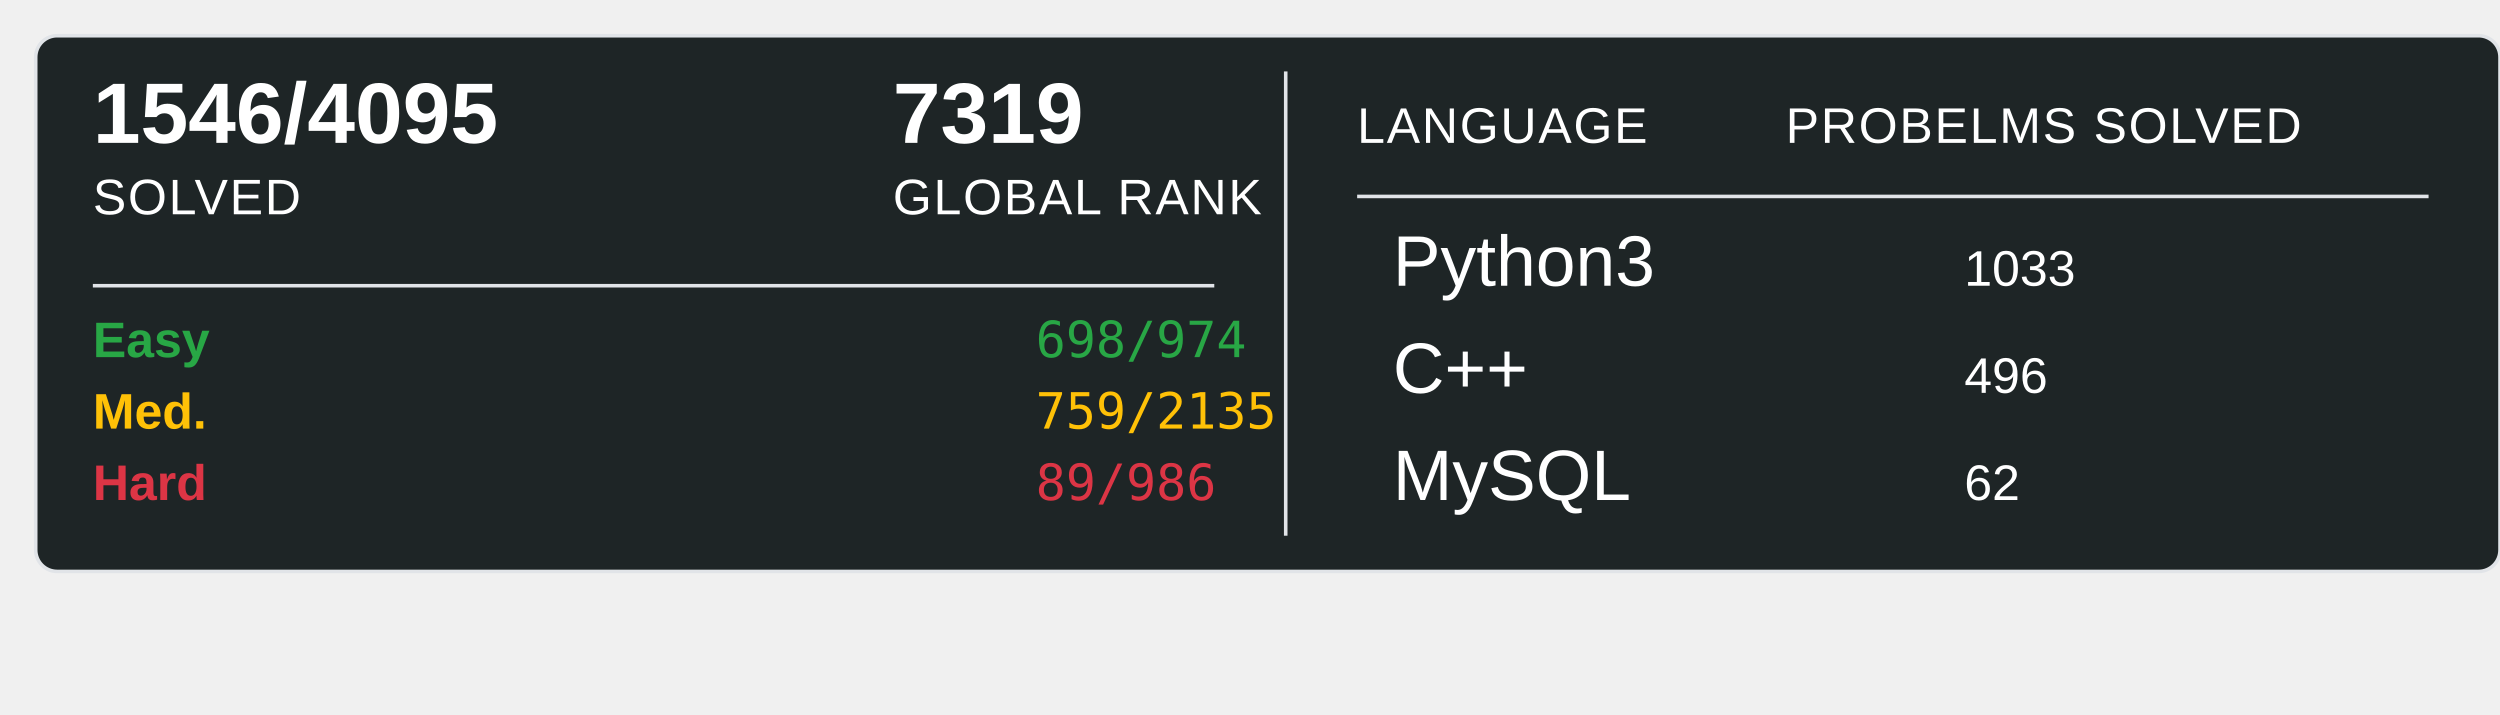
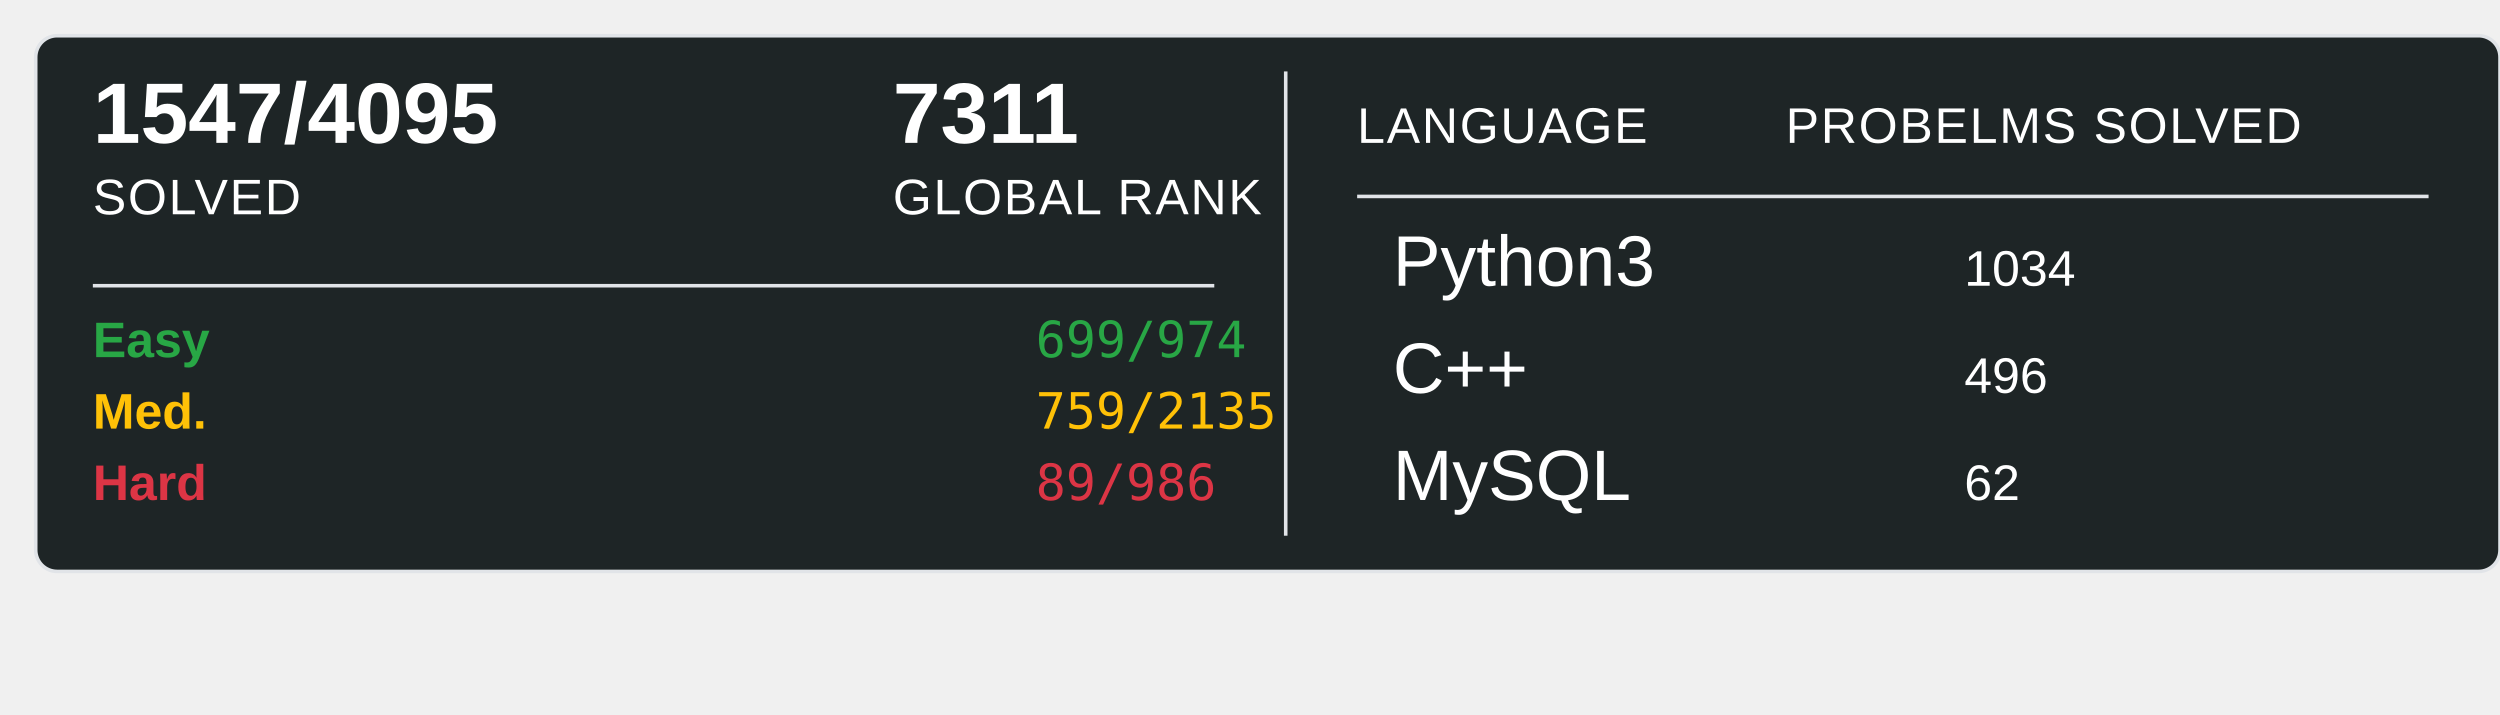
<svg xmlns="http://www.w3.org/2000/svg" width="700" height="200">
  <rect x="10" y="10" width="690" height="150" rx="6" ry="6" fill="#1E2526" stroke="#e1e4e8" stroke-width="1" />
-   <text x="26" y="40" font-family="Arial, sans-serif" font-size="24" font-weight="600" fill="#ffffff">1546/4095</text>
+   <text x="26" y="40" font-family="Arial, sans-serif" font-size="24" font-weight="600" fill="#ffffff">1547/4095</text>
  <text x="26" y="60" font-family="Arial, sans-serif" font-size="14" fill="#ffffff" text-transform="uppercase" letter-spacing="0.5">SOLVED</text>
-   <text x="250" y="40" font-family="Arial, sans-serif" font-size="24" font-weight="600" fill="#ffffff">7319</text>
+   <text x="250" y="40" font-family="Arial, sans-serif" font-size="24" font-weight="600" fill="#ffffff">7311</text>
  <text x="250" y="60" font-family="Arial, sans-serif" font-size="14" fill="#ffffff" text-transform="uppercase" letter-spacing="0.5">GLOBAL RANK</text>
  <line x1="26" y1="80" x2="340" y2="80" stroke="#e1e4e8" stroke-width="1" />
  <text x="26" y="100" font-family="Arial, sans-serif" font-size="14" font-weight="600" fill="#28a745">Easy</text>
-   <text x="290" y="100" font-family="monospace" font-size="14" fill="#28a745">698/974</text>
+   <text x="290" y="100" font-family="monospace" font-size="14" fill="#28a745">699/974</text>
  <text x="26" y="120" font-family="Arial, sans-serif" font-size="14" font-weight="600" fill="#ffc107">Med.</text>
  <text x="290" y="120" font-family="monospace" font-size="14" fill="#ffc107">759/2135</text>
  <text x="26" y="140" font-family="Arial, sans-serif" font-size="14" font-weight="600" fill="#dc3545">Hard</text>
  <text x="290" y="140" font-family="monospace" font-size="14" fill="#dc3545">89/986</text>
  <line x1="360" y1="20" x2="360" y2="150" stroke="#e1e4e8" stroke-width="1" />
  <text x="380" y="40" font-family="Arial, sans-serif" font-size="14" fill="#ffffff" text-transform="uppercase" letter-spacing="0.5">LANGUAGE</text>
  <line x1="380" y1="55" x2="680" y2="55" stroke="#e1e4e8" stroke-width="1" />
  <text x="500" y="40" font-family="Arial, sans-serif" font-size="14" fill="#ffffff" text-transform="uppercase" letter-spacing="0.5">PROBELMS SOLVED</text>
  <text x="390" y="80" font-family="Arial, sans-serif" font-size="20" fill="#ffffff">Python3</text>
-   <text x="550" y="80" font-family="Arial, sans-serif" font-size="14" fill="#ffffff">1033</text>
+   <text x="550" y="80" font-family="Arial, sans-serif" font-size="14" fill="#ffffff">1034</text>
  <text x="390" y="110" font-family="Arial, sans-serif" font-size="20" fill="#ffffff">C++</text>
  <text x="550" y="110" font-family="Arial, sans-serif" font-size="14" fill="#ffffff">496</text>
  <text x="390" y="140" font-family="Arial, sans-serif" font-size="20" fill="#ffffff">MySQL</text>
  <text x="550" y="140" font-family="Arial, sans-serif" font-size="14" fill="#ffffff">62</text>
</svg>
